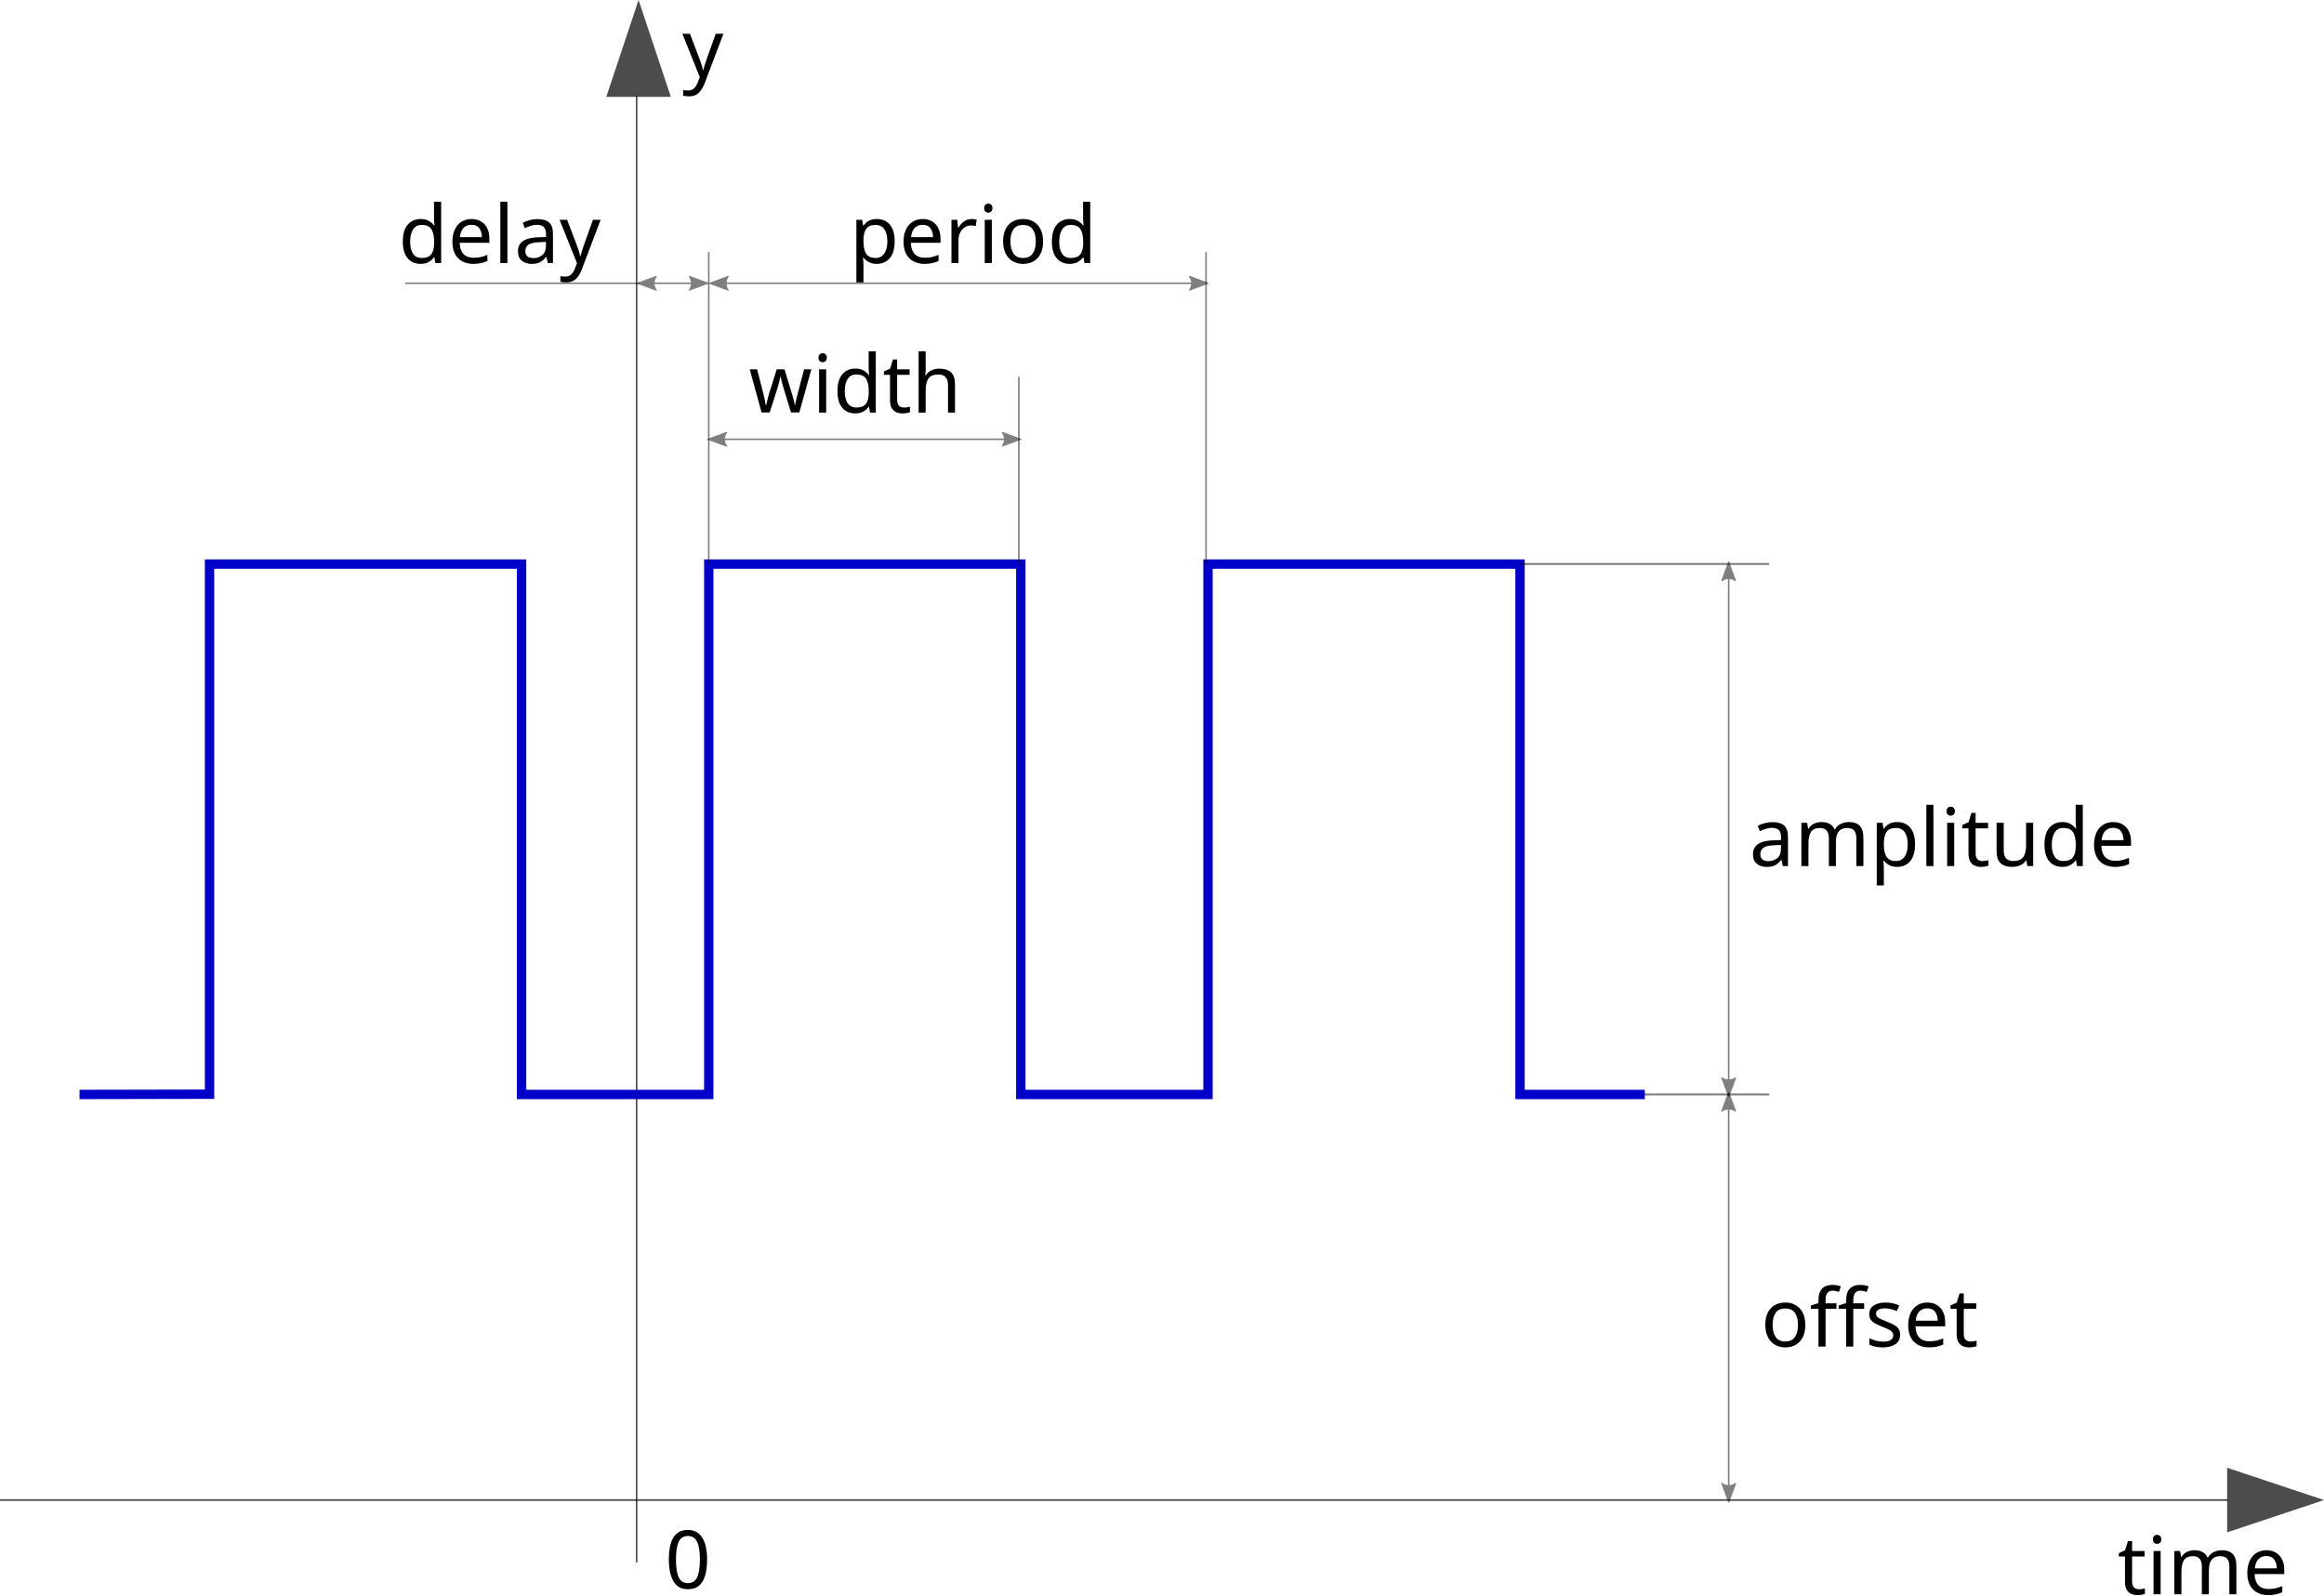
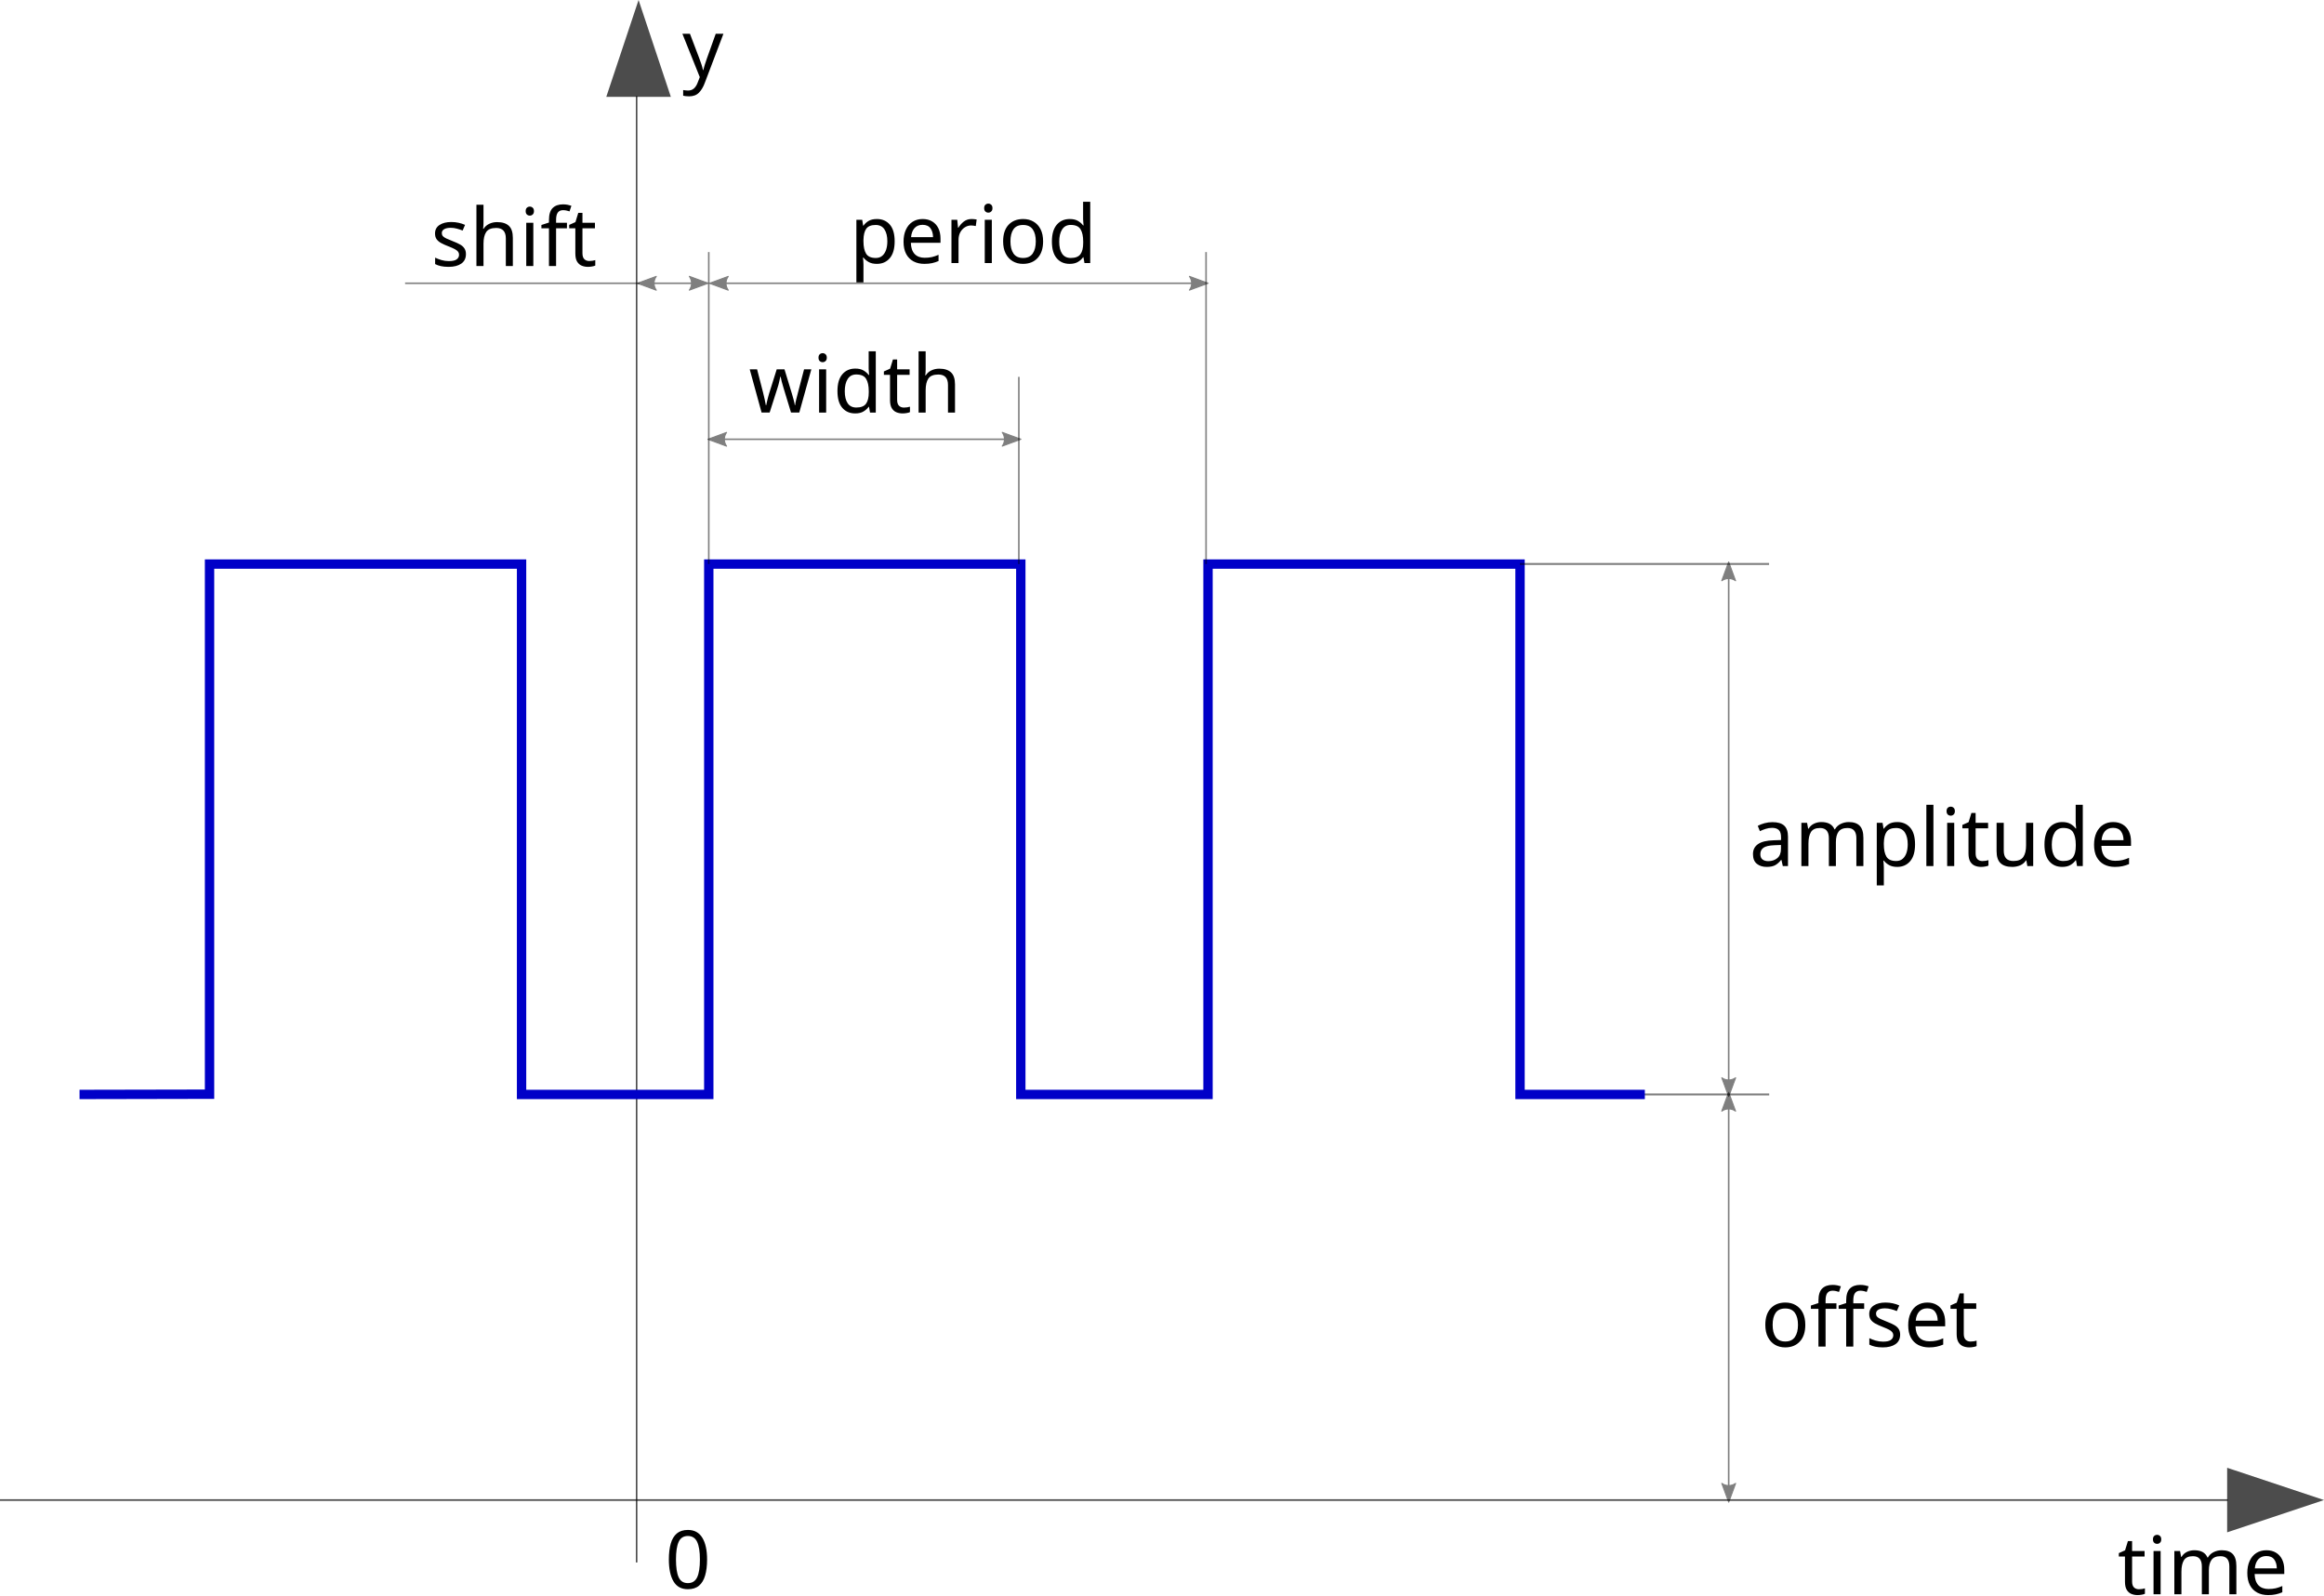
- <svg xmlns="http://www.w3.org/2000/svg" width="210.205mm" height="144.315mm" viewBox="0 0 744.821 511.351" id="svg6083" version="1.1">
-   <defs id="defs6085">
+ <svg xmlns="http://www.w3.org/2000/svg" width="210.205mm" height="144.315mm" viewBox="0 0 210.205 144.315" version="1.1" id="svg8">
+   <defs id="defs2">
    <marker style="overflow:visible" id="marker1458" refX="0" refY="0" orient="auto">
      <path transform="matrix(-1.1,0,0,-1.1,-1.1,0)" d="M 8.719,4.034 -2.207,0.016 8.719,-4.002 c -1.745,2.372 -1.735,5.617 -6e-7,8.035 z" style="fill:#000000;fill-opacity:1;fill-rule:evenodd;stroke:#000000;stroke-width:0.625;stroke-linejoin:round;stroke-opacity:1" id="path1456" />
    </marker>
    <marker style="overflow:visible" id="marker1448" refX="0" refY="0" orient="auto">
      <path transform="matrix(1.1,0,0,1.1,1.1,0)" d="M 8.719,4.034 -2.207,0.016 8.719,-4.002 c -1.745,2.372 -1.735,5.617 -6e-7,8.035 z" style="fill:#000000;fill-opacity:1;fill-rule:evenodd;stroke:#000000;stroke-width:0.625;stroke-linejoin:round;stroke-opacity:1" id="path1446" />
    </marker>
    <marker style="overflow:visible" id="marker1204" refX="0" refY="0" orient="auto">
      <path transform="matrix(-1.1,0,0,-1.1,-1.1,0)" d="M 8.719,4.034 -2.207,0.016 8.719,-4.002 c -1.745,2.372 -1.735,5.617 -6e-7,8.035 z" style="fill:#000000;fill-opacity:1;fill-rule:evenodd;stroke:#000000;stroke-width:0.625;stroke-linejoin:round;stroke-opacity:1" id="path1202" />
    </marker>
    <marker style="overflow:visible" id="marker1194" refX="0" refY="0" orient="auto">
      <path transform="matrix(1.1,0,0,1.1,1.1,0)" d="M 8.719,4.034 -2.207,0.016 8.719,-4.002 c -1.745,2.372 -1.735,5.617 -6e-7,8.035 z" style="fill:#000000;fill-opacity:1;fill-rule:evenodd;stroke:#000000;stroke-width:0.625;stroke-linejoin:round;stroke-opacity:1" id="path1192" />
    </marker>
    <marker style="overflow:visible" id="marker6935" refX="0" refY="0" orient="auto">
      <path transform="matrix(-1.1,0,0,-1.1,-1.1,0)" d="M 8.719,4.034 -2.207,0.016 8.719,-4.002 c -1.745,2.372 -1.735,5.617 -6e-7,8.035 z" style="fill:#000000;fill-opacity:1;fill-rule:evenodd;stroke:#000000;stroke-width:0.625;stroke-linejoin:round;stroke-opacity:1" id="path6937" />
    </marker>
    <marker style="overflow:visible" id="marker6877" refX="0" refY="0" orient="auto">
      <path transform="matrix(-1.1,0,0,-1.1,-1.1,0)" d="M 8.719,4.034 -2.207,0.016 8.719,-4.002 c -1.745,2.372 -1.735,5.617 -6e-7,8.035 z" style="fill:#000000;fill-opacity:1;fill-rule:evenodd;stroke:#000000;stroke-width:0.625;stroke-linejoin:round;stroke-opacity:1" id="path6879" />
    </marker>
    <marker style="overflow:visible" id="marker6831" refX="0" refY="0" orient="auto">
      <path transform="matrix(-1.1,0,0,-1.1,-1.1,0)" d="M 8.719,4.034 -2.207,0.016 8.719,-4.002 c -1.745,2.372 -1.735,5.617 -6e-7,8.035 z" style="fill:#000000;fill-opacity:1;fill-rule:evenodd;stroke:#000000;stroke-width:0.625;stroke-linejoin:round;stroke-opacity:1" id="path6833" />
    </marker>
    <marker style="overflow:visible" id="marker6779" refX="0" refY="0" orient="auto">
      <path transform="matrix(1.1,0,0,1.1,1.1,0)" d="M 8.719,4.034 -2.207,0.016 8.719,-4.002 c -1.745,2.372 -1.735,5.617 -6e-7,8.035 z" style="fill:#000000;fill-opacity:1;fill-rule:evenodd;stroke:#000000;stroke-width:0.625;stroke-linejoin:round;stroke-opacity:1" id="path6781" />
    </marker>
    <marker style="overflow:visible" id="marker6745" refX="0" refY="0" orient="auto">
      <path transform="matrix(1.1,0,0,1.1,1.1,0)" d="M 8.719,4.034 -2.207,0.016 8.719,-4.002 c -1.745,2.372 -1.735,5.617 -6e-7,8.035 z" style="fill:#000000;fill-opacity:1;fill-rule:evenodd;stroke:#000000;stroke-width:0.625;stroke-linejoin:round;stroke-opacity:1" id="path6747" />
    </marker>
    <marker orient="auto" refY="0" refX="0" id="marker6711" style="overflow:visible">
      <path id="path6713" style="fill:#000000;fill-opacity:1;fill-rule:evenodd;stroke:#000000;stroke-width:0.625;stroke-linejoin:round;stroke-opacity:1" d="M 8.719,4.034 -2.207,0.016 8.719,-4.002 c -1.745,2.372 -1.735,5.617 -6e-7,8.035 z" transform="matrix(1.1,0,0,1.1,1.1,0)" />
    </marker>
    <marker orient="auto" refY="0" refX="0" id="Arrow2Lend" style="overflow:visible">
      <path id="path4202" style="fill:#000000;fill-opacity:1;fill-rule:evenodd;stroke:#000000;stroke-width:0.625;stroke-linejoin:round;stroke-opacity:1" d="M 8.719,4.034 -2.207,0.016 8.719,-4.002 c -1.745,2.372 -1.735,5.617 -6e-7,8.035 z" transform="matrix(-1.1,0,0,-1.1,-1.1,0)" />
    </marker>
    <marker orient="auto" refY="0" refX="0" id="Arrow2Lstart" style="overflow:visible">
      <path id="path4199" style="fill:#000000;fill-opacity:1;fill-rule:evenodd;stroke:#000000;stroke-width:0.625;stroke-linejoin:round;stroke-opacity:1" d="M 8.719,4.034 -2.207,0.016 8.719,-4.002 c -1.745,2.372 -1.735,5.617 -6e-7,8.035 z" transform="matrix(1.1,0,0,1.1,1.1,0)" />
    </marker>
  </defs>
-   <g id="layer1" transform="translate(54.03064,-201.5716)">
-     <path style="opacity:0.5;fill:none;fill-rule:evenodd;stroke:#000000;stroke-width:0.632;stroke-linecap:butt;stroke-linejoin:miter;stroke-miterlimit:4;stroke-dasharray:none;stroke-opacity:1" d="m 433.125,552.362 h 79.856" id="path960" />
-     <path style="opacity:0.7;fill:#000000;fill-opacity:1;fill-rule:evenodd;stroke:#000000;stroke-width:0.528;stroke-linecap:butt;stroke-linejoin:miter;stroke-miterlimit:4;stroke-dasharray:none;stroke-opacity:1" d="M -54.031,682.362 H 660" id="path6633" />
-     <path style="opacity:0.7;fill:#000000;fill-opacity:1;fill-rule:evenodd;stroke:#000000;stroke-width:0.5;stroke-linecap:butt;stroke-linejoin:miter;stroke-miterlimit:4;stroke-dasharray:none;stroke-opacity:1" d="m 150,702.362 v -470" id="path6635" />
-     <path style="opacity:0.7;fill:#000000;fill-opacity:1;fill-rule:evenodd;stroke:#000000;stroke-width:0.5;stroke-linecap:butt;stroke-linejoin:miter;stroke-miterlimit:4;stroke-dasharray:none;stroke-opacity:1" d="m 660,692.362 v -20 l 30,10 z" id="path6637" />
-     <path style="opacity:0.7;fill:#000000;fill-opacity:1;fill-rule:evenodd;stroke:#000000;stroke-width:0.5;stroke-linecap:butt;stroke-linejoin:miter;stroke-miterlimit:4;stroke-dasharray:none;stroke-opacity:1" d="m 160.625,232.362 h -20 l 10,-30 z" id="path6639" />
-     <path style="fill:none;fill-rule:evenodd;stroke:#0000c8;stroke-width:3;stroke-linecap:butt;stroke-linejoin:miter;stroke-miterlimit:4;stroke-dasharray:none;stroke-opacity:1" d="M -28.539,552.362 13.125,552.279 V 382.362 h 100 v 170 h 60 v -170 h 100 v 170 h 60 v -170 h 100 v 170 h 40" id="path6641" />
-     <path style="opacity:0.5;fill:none;fill-rule:evenodd;stroke:#000000;stroke-width:0.632;stroke-linecap:butt;stroke-linejoin:miter;stroke-miterlimit:4;stroke-dasharray:none;stroke-opacity:1" d="m 433.083,382.329 h 79.856" id="path6643" />
-     <path style="opacity:0.5;fill:none;fill-rule:evenodd;stroke:#000000;stroke-width:0.5;stroke-linecap:butt;stroke-linejoin:miter;stroke-miterlimit:4;stroke-dasharray:none;stroke-opacity:1" d="m 332.5,382.362 v -100" id="path6645" />
-     <path style="opacity:0.5;fill:none;fill-rule:evenodd;stroke:#000000;stroke-width:0.5;stroke-linecap:butt;stroke-linejoin:miter;stroke-miterlimit:4;stroke-dasharray:none;stroke-opacity:1" d="m 272.5,382.362 v -60" id="path6647" />
-     <path style="opacity:0.5;fill:none;fill-rule:evenodd;stroke:#000000;stroke-width:0.497;stroke-linecap:butt;stroke-linejoin:miter;stroke-miterlimit:4;stroke-dasharray:none;stroke-opacity:1;marker-start:url(#marker6711);marker-end:url(#marker6831)" d="M 173.513,342.362 H 272.5" id="path6649" />
-     <path style="opacity:0.5;fill:none;fill-rule:evenodd;stroke:#000000;stroke-width:0.498;stroke-linecap:butt;stroke-linejoin:miter;stroke-miterlimit:4;stroke-dasharray:none;stroke-opacity:1;marker-start:url(#marker6779);marker-end:url(#marker6935)" d="M 174.037,292.362 H 332.5" id="path6651" />
-     <path style="opacity:0.5;fill:none;fill-rule:evenodd;stroke:#000000;stroke-width:0.5;stroke-linecap:butt;stroke-linejoin:miter;stroke-miterlimit:4;stroke-dasharray:none;stroke-opacity:1;marker-start:url(#marker6745);marker-end:url(#marker6877)" d="m 500,382.362 v 170" id="path6655" />
-     <path style="opacity:0.5;fill:none;fill-rule:evenodd;stroke:#000000;stroke-width:0.5;stroke-linecap:butt;stroke-linejoin:miter;stroke-miterlimit:4;stroke-dasharray:none;stroke-opacity:1;marker-start:url(#Arrow2Lstart);marker-end:url(#Arrow2Lend)" d="m 500,552.362 v 130" id="path6657" />
-     <text xml:space="preserve" style="font-style:normal;font-weight:normal;line-height:0%;font-family:sans-serif;letter-spacing:0px;word-spacing:0px;fill:#000000;fill-opacity:1;stroke:none;stroke-width:1px;stroke-linecap:butt;stroke-linejoin:miter;stroke-opacity:1" x="510.317" y="633.164" id="text7029">
-       <tspan id="tspan7031" x="510.317" y="633.164" style="font-size:25.842px;line-height:1.25">offset</tspan>
-     </text>
-     <text xml:space="preserve" style="font-style:normal;font-weight:normal;line-height:0%;font-family:sans-serif;text-align:start;letter-spacing:0px;word-spacing:0px;writing-mode:lr-tb;text-anchor:start;fill:#000000;fill-opacity:1;stroke:none;stroke-width:1px;stroke-linecap:butt;stroke-linejoin:miter;stroke-opacity:1" x="159.066" y="710.673" id="text7029-1">
-       <tspan id="tspan7149" x="159.066" y="710.673" style="font-size:25.842px;line-height:1.25">0</tspan>
-     </text>
-     <text xml:space="preserve" style="font-style:normal;font-weight:normal;line-height:0%;font-family:sans-serif;text-align:start;letter-spacing:0px;word-spacing:0px;writing-mode:lr-tb;text-anchor:start;fill:#000000;fill-opacity:1;stroke:none;stroke-width:1px;stroke-linecap:butt;stroke-linejoin:miter;stroke-opacity:1" x="624.632" y="712.557" id="text7029-1-0">
-       <tspan id="tspan7151" x="624.632" y="712.557" style="font-size:25.842px;line-height:1.25">time</tspan>
-     </text>
-     <text xml:space="preserve" style="font-style:normal;font-weight:normal;line-height:0%;font-family:sans-serif;text-align:start;letter-spacing:0px;word-spacing:0px;writing-mode:lr-tb;text-anchor:start;fill:#000000;fill-opacity:1;stroke:none;stroke-width:1px;stroke-linecap:butt;stroke-linejoin:miter;stroke-opacity:1" x="506.594" y="479.162" id="text7029-1-0-5">
-       <tspan id="tspan7147" x="506.594" y="479.162" style="font-size:25.842px;line-height:1.25">amplitude</tspan>
-     </text>
-     <text xml:space="preserve" style="font-style:normal;font-weight:normal;line-height:0%;font-family:sans-serif;text-align:start;letter-spacing:0px;word-spacing:0px;writing-mode:lr-tb;text-anchor:start;fill:#000000;fill-opacity:1;stroke:none;stroke-width:1px;stroke-linecap:butt;stroke-linejoin:miter;stroke-opacity:1" x="185.967" y="333.814" id="text7029-1-0-5-6">
-       <tspan id="tspan7145" x="185.967" y="333.814" style="font-size:25.842px;line-height:1.25">width</tspan>
-     </text>
-     <text xml:space="preserve" style="font-style:normal;font-weight:normal;line-height:0%;font-family:sans-serif;text-align:start;letter-spacing:0px;word-spacing:0px;writing-mode:lr-tb;text-anchor:start;fill:#000000;fill-opacity:1;stroke:none;stroke-width:1px;stroke-linecap:butt;stroke-linejoin:miter;stroke-opacity:1" x="218.232" y="285.88" id="text7029-1-0-5-6-6">
-       <tspan id="tspan7143" x="218.232" y="285.88" style="font-size:25.842px;line-height:1.25">period</tspan>
-     </text>
-     <text xml:space="preserve" style="font-style:normal;font-weight:normal;line-height:0%;font-family:sans-serif;text-align:start;letter-spacing:0px;word-spacing:0px;writing-mode:lr-tb;text-anchor:start;fill:#000000;fill-opacity:1;stroke:none;stroke-width:1px;stroke-linecap:butt;stroke-linejoin:miter;stroke-opacity:1" x="164.636" y="226.248" id="text7029-1-0-5-6-6-5">
-       <tspan id="tspan7141" x="164.636" y="226.248" style="font-size:25.842px;line-height:1.25">y</tspan>
-     </text>
-     <path style="opacity:0.5;fill:none;fill-rule:evenodd;stroke:#000000;stroke-width:0.5;stroke-linecap:butt;stroke-linejoin:miter;stroke-miterlimit:4;stroke-dasharray:none;stroke-opacity:1" d="m 173.125,382.362 v -100" id="path1140" />
-     <path style="opacity:0.5;fill:none;fill-rule:evenodd;stroke:#000000;stroke-width:0.5;stroke-linecap:butt;stroke-linejoin:miter;stroke-miterlimit:4;stroke-dasharray:none;stroke-opacity:1;marker-start:url(#marker1194);marker-end:url(#marker1204)" d="m 150.959,292.362 h 21.282" id="path1190" />
-     <path style="opacity:0.5;fill:none;fill-rule:evenodd;stroke:#000000;stroke-width:0.5;stroke-linecap:butt;stroke-linejoin:miter;stroke-miterlimit:4;stroke-dasharray:none;stroke-opacity:1" d="m 75.8,292.362 h 75.158" id="path1444" />
-     <text xml:space="preserve" style="font-style:normal;font-weight:normal;line-height:0%;font-family:sans-serif;text-align:start;letter-spacing:0px;word-spacing:0px;writing-mode:lr-tb;text-anchor:start;fill:#000000;fill-opacity:1;stroke:none;stroke-width:1px;stroke-linecap:butt;stroke-linejoin:miter;stroke-opacity:1" x="73.647" y="285.88" id="text1642">
-       <tspan id="tspan1640" x="73.647" y="285.88" style="font-size:25.842px;line-height:1.25">delay</tspan>
-     </text>
+   <g id="layer1" transform="translate(0.1364446,-0.2447766)">
+     <g id="layer1-6" transform="matrix(0.2822222,0,0,0.2822222,25.80607,-31.52053)">
+       <path style="opacity:0.5;fill:none;fill-rule:evenodd;stroke:#000000;stroke-width:0.632;stroke-linecap:butt;stroke-linejoin:miter;stroke-miterlimit:4;stroke-dasharray:none;stroke-opacity:1" d="m 395.233,463.345 h 79.856" id="path960" />
+       <path style="opacity:0.7;fill:#000000;fill-opacity:1;fill-rule:evenodd;stroke:#000000;stroke-width:0.528;stroke-linecap:butt;stroke-linejoin:miter;stroke-miterlimit:4;stroke-dasharray:none;stroke-opacity:1" d="M -91.922,593.345 H 622.108" id="path6633" />
+       <path style="opacity:0.7;fill:#000000;fill-opacity:1;fill-rule:evenodd;stroke:#000000;stroke-width:0.5;stroke-linecap:butt;stroke-linejoin:miter;stroke-miterlimit:4;stroke-dasharray:none;stroke-opacity:1" d="m 112.108,613.345 v -470" id="path6635" />
+       <path style="opacity:0.7;fill:#000000;fill-opacity:1;fill-rule:evenodd;stroke:#000000;stroke-width:0.5;stroke-linecap:butt;stroke-linejoin:miter;stroke-miterlimit:4;stroke-dasharray:none;stroke-opacity:1" d="m 622.108,603.345 v -20 l 30,10 z" id="path6637" />
+       <path style="opacity:0.7;fill:#000000;fill-opacity:1;fill-rule:evenodd;stroke:#000000;stroke-width:0.5;stroke-linecap:butt;stroke-linejoin:miter;stroke-miterlimit:4;stroke-dasharray:none;stroke-opacity:1" d="m 122.733,143.345 h -20 l 10,-30 z" id="path6639" />
+       <path style="fill:none;fill-rule:evenodd;stroke:#0000c8;stroke-width:3;stroke-linecap:butt;stroke-linejoin:miter;stroke-miterlimit:4;stroke-dasharray:none;stroke-opacity:1" d="m -66.43,463.345 41.664,-0.084 V 293.345 h 100 v 170 h 60 v -170 h 100 v 170 h 60 v -170 h 100 v 170 h 40" id="path6641" />
+       <path style="opacity:0.5;fill:none;fill-rule:evenodd;stroke:#000000;stroke-width:0.632;stroke-linecap:butt;stroke-linejoin:miter;stroke-miterlimit:4;stroke-dasharray:none;stroke-opacity:1" d="m 395.192,293.312 h 79.856" id="path6643" />
+       <path style="opacity:0.5;fill:none;fill-rule:evenodd;stroke:#000000;stroke-width:0.5;stroke-linecap:butt;stroke-linejoin:miter;stroke-miterlimit:4;stroke-dasharray:none;stroke-opacity:1" d="m 294.608,293.345 v -100" id="path6645" />
+       <path style="opacity:0.5;fill:none;fill-rule:evenodd;stroke:#000000;stroke-width:0.5;stroke-linecap:butt;stroke-linejoin:miter;stroke-miterlimit:4;stroke-dasharray:none;stroke-opacity:1" d="m 234.608,293.345 v -60" id="path6647" />
+       <path style="opacity:0.5;fill:none;fill-rule:evenodd;stroke:#000000;stroke-width:0.497;stroke-linecap:butt;stroke-linejoin:miter;stroke-miterlimit:4;stroke-dasharray:none;stroke-opacity:1;marker-start:url(#marker6711);marker-end:url(#marker6831)" d="m 135.622,253.345 h 98.987" id="path6649" />
+       <path style="opacity:0.5;fill:none;fill-rule:evenodd;stroke:#000000;stroke-width:0.498;stroke-linecap:butt;stroke-linejoin:miter;stroke-miterlimit:4;stroke-dasharray:none;stroke-opacity:1;marker-start:url(#marker6779);marker-end:url(#marker6935)" d="M 136.145,203.345 H 294.608" id="path6651" />
+       <path style="opacity:0.5;fill:none;fill-rule:evenodd;stroke:#000000;stroke-width:0.5;stroke-linecap:butt;stroke-linejoin:miter;stroke-miterlimit:4;stroke-dasharray:none;stroke-opacity:1;marker-start:url(#marker6745);marker-end:url(#marker6877)" d="m 462.108,293.345 v 170" id="path6655" />
+       <path style="opacity:0.5;fill:none;fill-rule:evenodd;stroke:#000000;stroke-width:0.5;stroke-linecap:butt;stroke-linejoin:miter;stroke-miterlimit:4;stroke-dasharray:none;stroke-opacity:1;marker-start:url(#Arrow2Lstart);marker-end:url(#Arrow2Lend)" d="m 462.108,463.345 v 130" id="path6657" />
+       <text xml:space="preserve" style="font-style:normal;font-weight:normal;line-height:0%;font-family:sans-serif;letter-spacing:0px;word-spacing:0px;fill:#000000;fill-opacity:1;stroke:none;stroke-width:1px;stroke-linecap:butt;stroke-linejoin:miter;stroke-opacity:1" x="472.426" y="544.147" id="text7029">
+         <tspan id="tspan7031" x="472.426" y="544.147" style="font-size:25.842px;line-height:1.25">offset</tspan>
+       </text>
+       <text xml:space="preserve" style="font-style:normal;font-weight:normal;line-height:0%;font-family:sans-serif;text-align:start;letter-spacing:0px;word-spacing:0px;writing-mode:lr-tb;text-anchor:start;fill:#000000;fill-opacity:1;stroke:none;stroke-width:1px;stroke-linecap:butt;stroke-linejoin:miter;stroke-opacity:1" x="121.174" y="621.655" id="text7029-1">
+         <tspan id="tspan7149" x="121.174" y="621.655" style="font-size:25.842px;line-height:1.25">0</tspan>
+       </text>
+       <text xml:space="preserve" style="font-style:normal;font-weight:normal;line-height:0%;font-family:sans-serif;text-align:start;letter-spacing:0px;word-spacing:0px;writing-mode:lr-tb;text-anchor:start;fill:#000000;fill-opacity:1;stroke:none;stroke-width:1px;stroke-linecap:butt;stroke-linejoin:miter;stroke-opacity:1" x="586.74" y="623.539" id="text7029-1-0">
+         <tspan id="tspan7151" x="586.74" y="623.539" style="font-size:25.842px;line-height:1.25">time</tspan>
+       </text>
+       <text xml:space="preserve" style="font-style:normal;font-weight:normal;line-height:0%;font-family:sans-serif;text-align:start;letter-spacing:0px;word-spacing:0px;writing-mode:lr-tb;text-anchor:start;fill:#000000;fill-opacity:1;stroke:none;stroke-width:1px;stroke-linecap:butt;stroke-linejoin:miter;stroke-opacity:1" x="468.703" y="390.144" id="text7029-1-0-5">
+         <tspan id="tspan7147" x="468.703" y="390.144" style="font-size:25.842px;line-height:1.25">amplitude</tspan>
+       </text>
+       <text xml:space="preserve" style="font-style:normal;font-weight:normal;line-height:0%;font-family:sans-serif;text-align:start;letter-spacing:0px;word-spacing:0px;writing-mode:lr-tb;text-anchor:start;fill:#000000;fill-opacity:1;stroke:none;stroke-width:1px;stroke-linecap:butt;stroke-linejoin:miter;stroke-opacity:1" x="148.076" y="244.797" id="text7029-1-0-5-6">
+         <tspan id="tspan7145" x="148.076" y="244.797" style="font-size:25.842px;line-height:1.25">width</tspan>
+       </text>
+       <text xml:space="preserve" style="font-style:normal;font-weight:normal;line-height:0%;font-family:sans-serif;text-align:start;letter-spacing:0px;word-spacing:0px;writing-mode:lr-tb;text-anchor:start;fill:#000000;fill-opacity:1;stroke:none;stroke-width:1px;stroke-linecap:butt;stroke-linejoin:miter;stroke-opacity:1" x="180.34" y="196.862" id="text7029-1-0-5-6-6">
+         <tspan id="tspan7143" x="180.34" y="196.862" style="font-size:25.842px;line-height:1.25">period</tspan>
+       </text>
+       <text xml:space="preserve" style="font-style:normal;font-weight:normal;line-height:0%;font-family:sans-serif;text-align:start;letter-spacing:0px;word-spacing:0px;writing-mode:lr-tb;text-anchor:start;fill:#000000;fill-opacity:1;stroke:none;stroke-width:1px;stroke-linecap:butt;stroke-linejoin:miter;stroke-opacity:1" x="126.745" y="137.231" id="text7029-1-0-5-6-6-5">
+         <tspan id="tspan7141" x="126.745" y="137.231" style="font-size:25.842px;line-height:1.25">y</tspan>
+       </text>
+       <path style="opacity:0.5;fill:none;fill-rule:evenodd;stroke:#000000;stroke-width:0.5;stroke-linecap:butt;stroke-linejoin:miter;stroke-miterlimit:4;stroke-dasharray:none;stroke-opacity:1" d="m 135.233,293.345 v -100" id="path1140" />
+       <path style="opacity:0.5;fill:none;fill-rule:evenodd;stroke:#000000;stroke-width:0.5;stroke-linecap:butt;stroke-linejoin:miter;stroke-miterlimit:4;stroke-dasharray:none;stroke-opacity:1;marker-start:url(#marker1194);marker-end:url(#marker1204)" d="m 113.067,203.345 h 21.282" id="path1190" />
+       <path style="opacity:0.5;fill:none;fill-rule:evenodd;stroke:#000000;stroke-width:0.5;stroke-linecap:butt;stroke-linejoin:miter;stroke-miterlimit:4;stroke-dasharray:none;stroke-opacity:1" d="M 37.909,203.345 H 113.067" id="path1444" />
+       <text xml:space="preserve" style="font-style:normal;font-weight:normal;line-height:0%;font-family:sans-serif;text-align:start;letter-spacing:0px;word-spacing:0px;writing-mode:lr-tb;text-anchor:start;fill:#000000;fill-opacity:1;stroke:none;stroke-width:1px;stroke-linecap:butt;stroke-linejoin:miter;stroke-opacity:1" x="46.187" y="197.82" id="text1642">
+         <tspan id="tspan1640" x="46.187" y="197.82" style="font-size:25.842px;line-height:1.25">shift</tspan>
+       </text>
+     </g>
  </g>
</svg>
